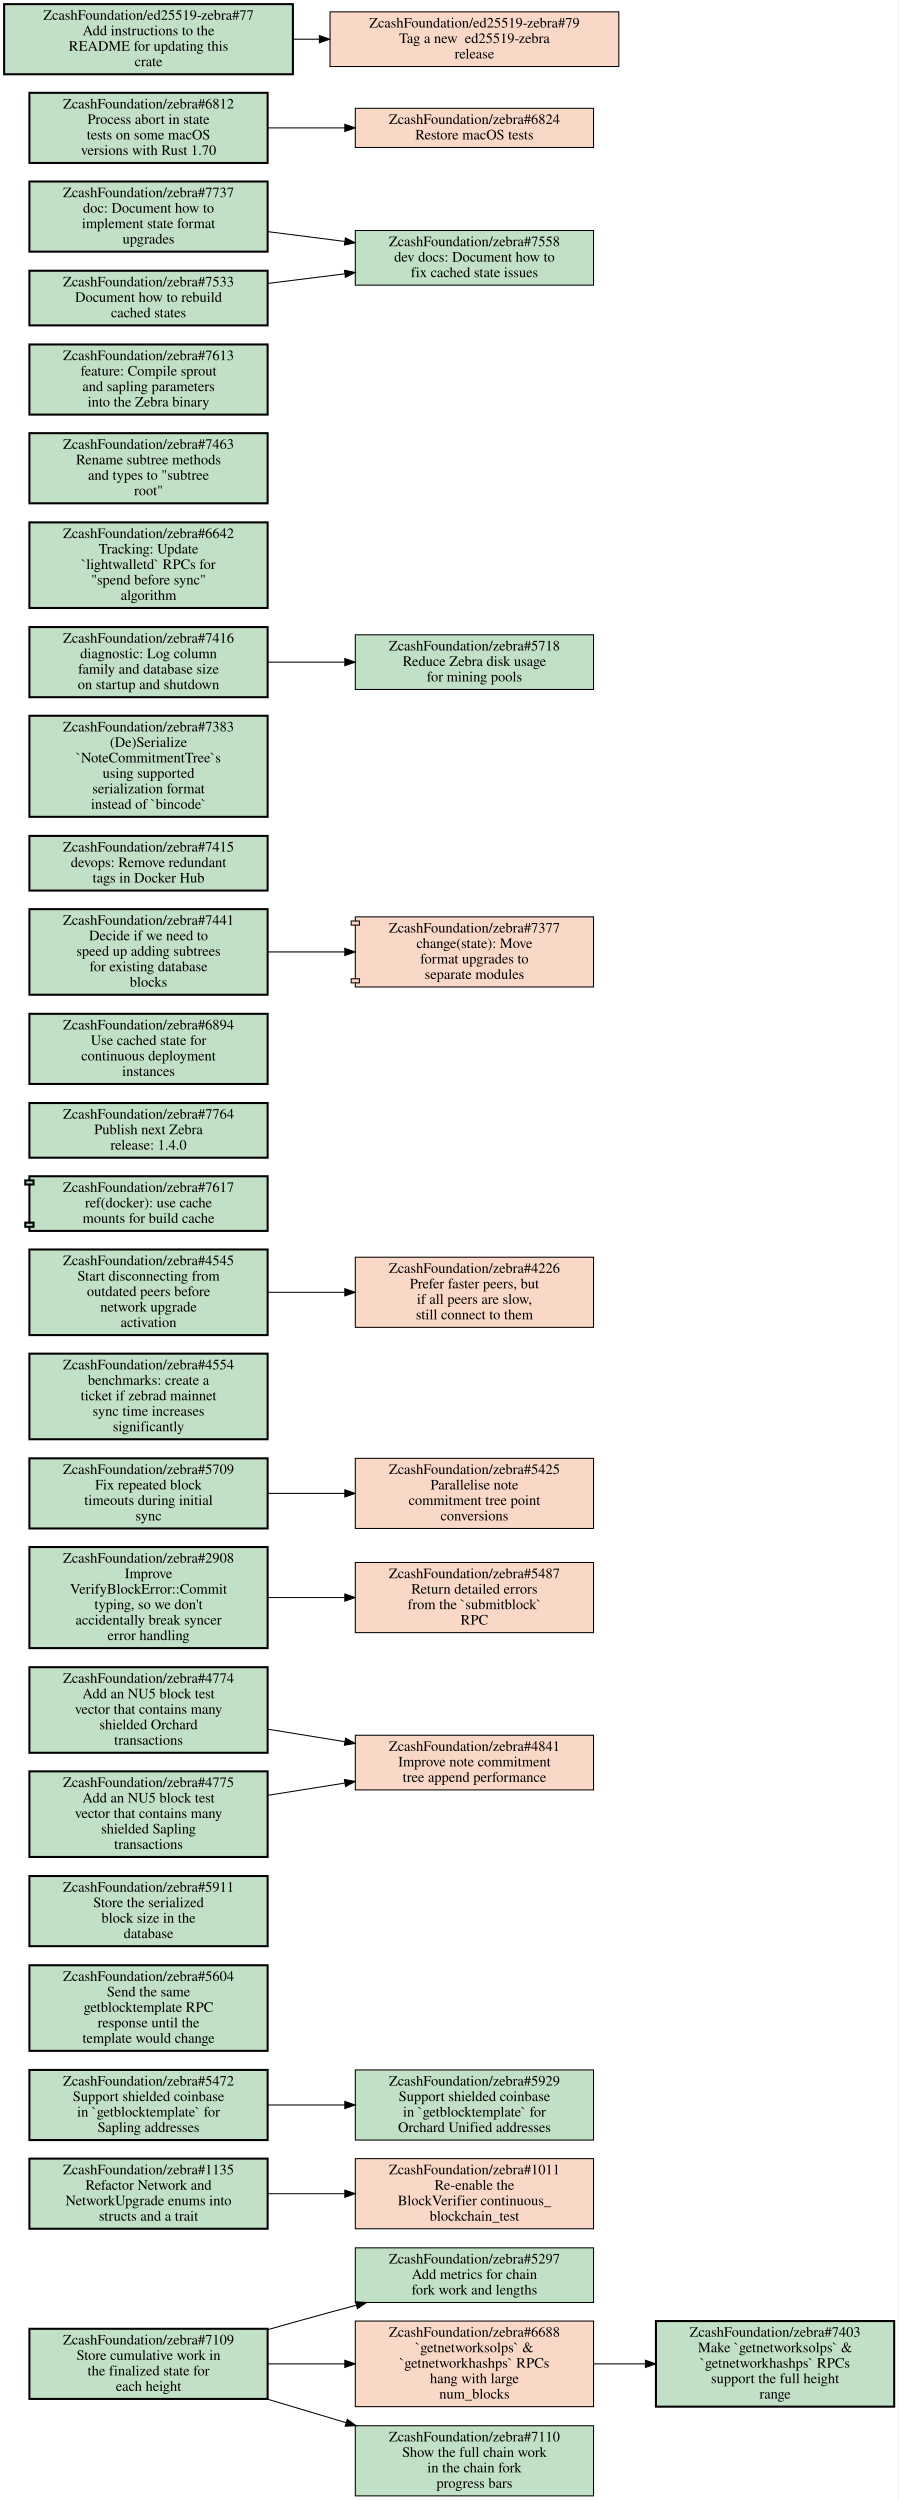
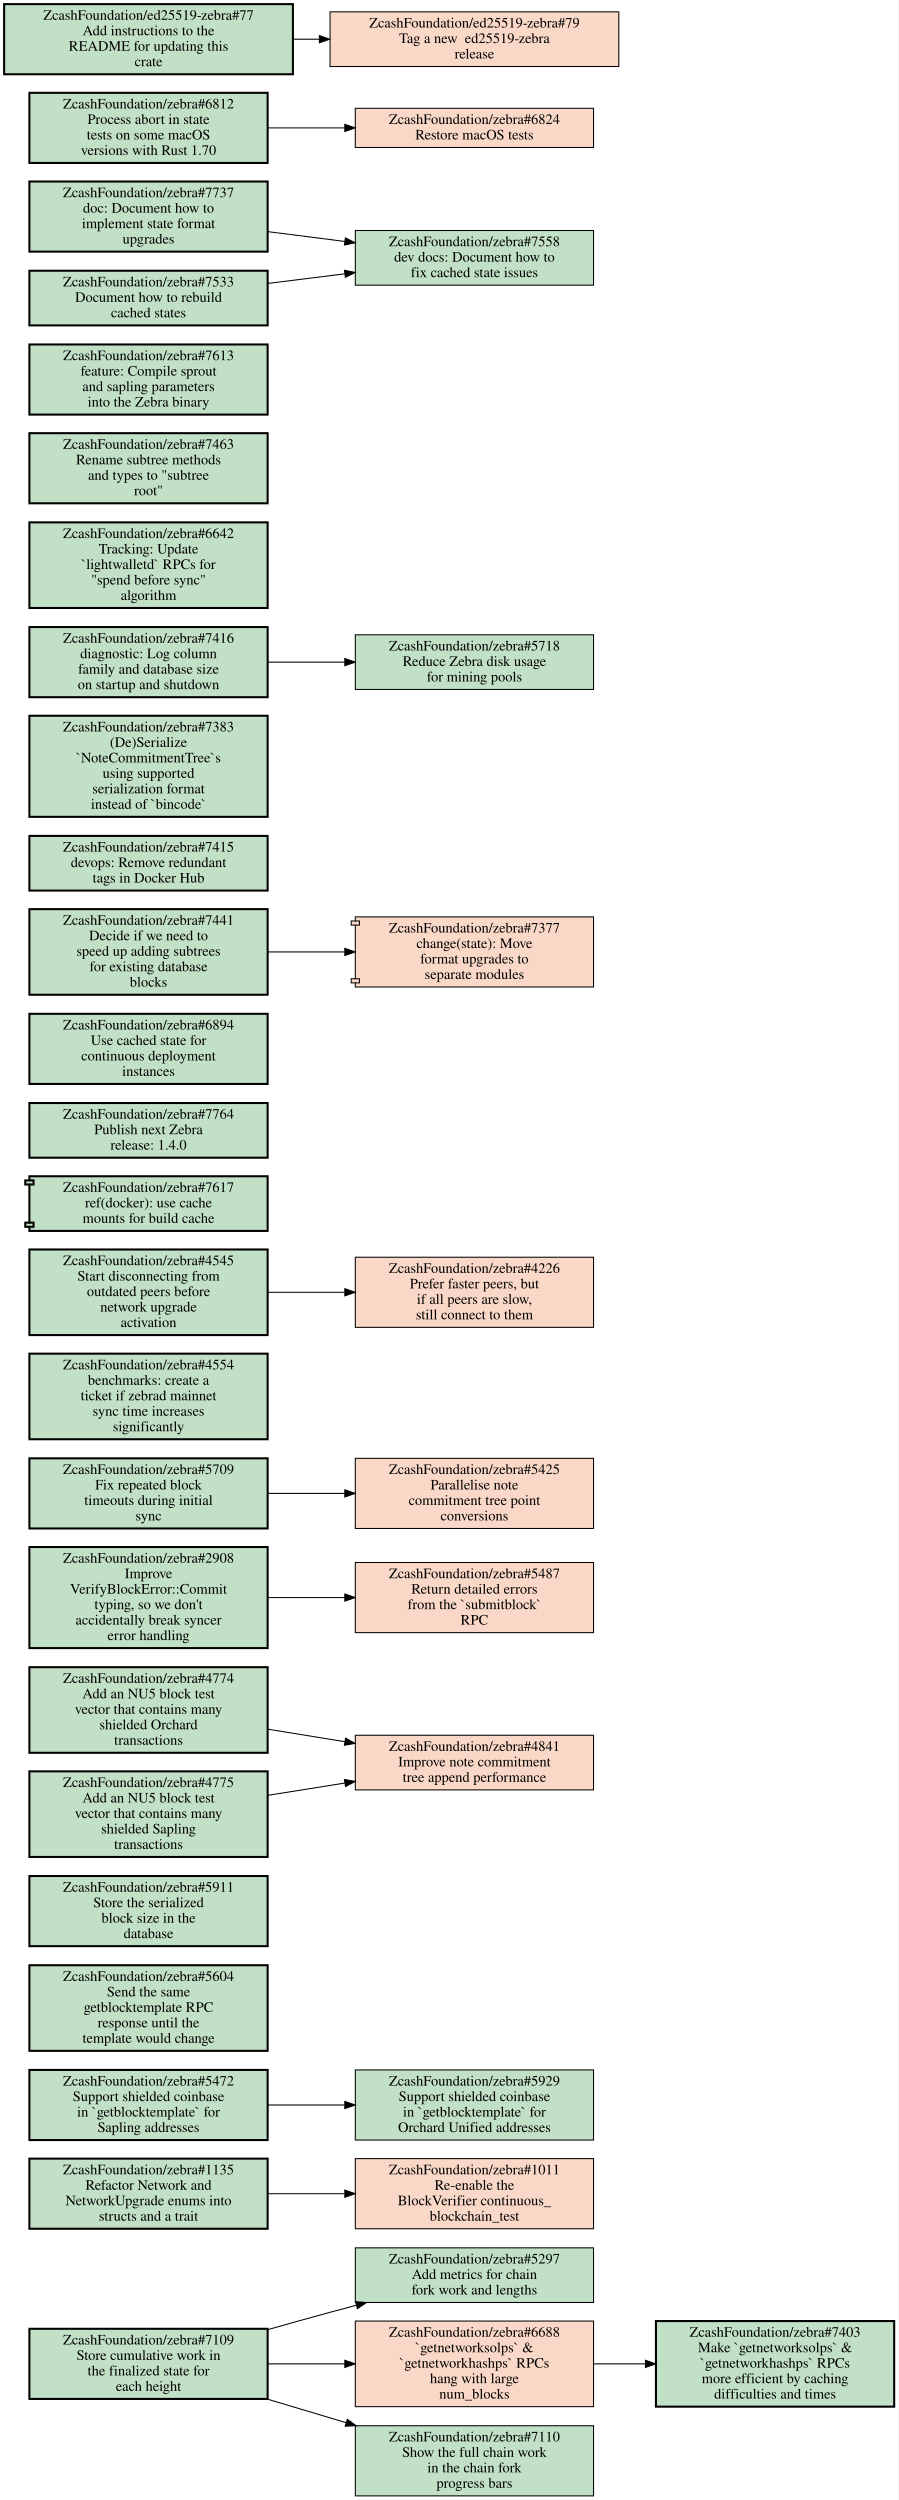
<svg xmlns="http://www.w3.org/2000/svg" xmlns:xlink="http://www.w3.org/1999/xlink" width="871pt" height="2424pt" viewBox="0.00 0.00 871.00 2424.00">
  <g id="graph0" class="graph" transform="scale(1 1) rotate(0) translate(4 2420)">
    <polygon fill="white" stroke="transparent" points="-4,4 -4,-2420 867,-2420 867,4 -4,4" />
    <g id="node1" class="node open">
      <g id="a_node1">
        <a xlink:href="https://github.com/ZcashFoundation/zebra/issues/5297" xlink:title="ZcashFoundation/zebra#5297&#10;Add metrics for chain&#10;fork work and lengths" target="_blank">
          <polygon fill="#c2e0c6" stroke="black" points="571.5,-240.5 340.5,-240.5 340.5,-187.5 571.5,-187.5 571.5,-240.5" />
          <text text-anchor="middle" x="456" y="-225.3" font-family="Times,serif" font-size="14.00">ZcashFoundation/zebra#5297</text>
          <text text-anchor="middle" x="456" y="-210.3" font-family="Times,serif" font-size="14.00">Add metrics for chain</text>
          <text text-anchor="middle" x="456" y="-195.3" font-family="Times,serif" font-size="14.00">fork work and lengths</text>
        </a>
      </g>
    </g>
    <g id="node2" class="node open">
      <g id="a_node2">
        <a xlink:href="https://github.com/ZcashFoundation/zebra/issues/1135" xlink:title="ZcashFoundation/zebra#1135&#10;Refactor Network and&#10;NetworkUpgrade enums into&#10;structs and a trait" target="_blank">
          <polygon fill="#c2e0c6" stroke="black" stroke-width="2" points="255.5,-327 24.5,-327 24.5,-259 255.5,-259 255.5,-327" />
          <text text-anchor="middle" x="140" y="-311.8" font-family="Times,serif" font-size="14.00">ZcashFoundation/zebra#1135</text>
          <text text-anchor="middle" x="140" y="-296.8" font-family="Times,serif" font-size="14.00">Refactor Network and</text>
          <text text-anchor="middle" x="140" y="-281.8" font-family="Times,serif" font-size="14.00">NetworkUpgrade enums into</text>
          <text text-anchor="middle" x="140" y="-266.8" font-family="Times,serif" font-size="14.00">structs and a trait</text>
        </a>
      </g>
    </g>
    <g id="node3" class="node closed">
      <g id="a_node3">
        <a xlink:href="https://github.com/ZcashFoundation/zebra/issues/1011" xlink:title="ZcashFoundation/zebra#1011&#10;Re-enable the&#10;BlockVerifier continuous_&#10;blockchain_test" target="_blank">
          <polygon fill="#fad8c7" stroke="black" points="571.5,-327 340.5,-327 340.5,-259 571.5,-259 571.5,-327" />
          <text text-anchor="middle" x="456" y="-311.8" font-family="Times,serif" font-size="14.00">ZcashFoundation/zebra#1011</text>
          <text text-anchor="middle" x="456" y="-296.8" font-family="Times,serif" font-size="14.00">Re-enable the</text>
          <text text-anchor="middle" x="456" y="-281.8" font-family="Times,serif" font-size="14.00">BlockVerifier continuous_</text>
          <text text-anchor="middle" x="456" y="-266.8" font-family="Times,serif" font-size="14.00">blockchain_test</text>
        </a>
      </g>
    </g>
    <g id="edge1" class="edge">
      <path fill="none" stroke="black" d="M255.69,-293C279.95,-293 305.65,-293 330.25,-293" />
      <polygon fill="black" stroke="black" points="330.35,-296.5 340.35,-293 330.35,-289.5 330.35,-296.5" />
    </g>
    <g id="node4" class="node open">
      <g id="a_node4">
        <a xlink:href="https://github.com/ZcashFoundation/zebra/issues/5472" xlink:title="ZcashFoundation/zebra#5472&#10;Support shielded coinbase&#10;in `getblocktemplate` for&#10;Sapling addresses" target="_blank">
          <polygon fill="#c2e0c6" stroke="black" stroke-width="2" points="255.5,-413 24.5,-413 24.5,-345 255.5,-345 255.5,-413" />
          <text text-anchor="middle" x="140" y="-397.8" font-family="Times,serif" font-size="14.00">ZcashFoundation/zebra#5472</text>
          <text text-anchor="middle" x="140" y="-382.8" font-family="Times,serif" font-size="14.00">Support shielded coinbase</text>
          <text text-anchor="middle" x="140" y="-367.8" font-family="Times,serif" font-size="14.00">in `getblocktemplate` for</text>
          <text text-anchor="middle" x="140" y="-352.8" font-family="Times,serif" font-size="14.00">Sapling addresses</text>
        </a>
      </g>
    </g>
    <g id="node5" class="node open">
      <g id="a_node5">
        <a xlink:href="https://github.com/ZcashFoundation/zebra/issues/5929" xlink:title="ZcashFoundation/zebra#5929&#10;Support shielded coinbase&#10;in `getblocktemplate` for&#10;Orchard Unified addresses" target="_blank">
          <polygon fill="#c2e0c6" stroke="black" points="571.5,-413 340.5,-413 340.5,-345 571.5,-345 571.5,-413" />
          <text text-anchor="middle" x="456" y="-397.8" font-family="Times,serif" font-size="14.00">ZcashFoundation/zebra#5929</text>
          <text text-anchor="middle" x="456" y="-382.8" font-family="Times,serif" font-size="14.00">Support shielded coinbase</text>
          <text text-anchor="middle" x="456" y="-367.8" font-family="Times,serif" font-size="14.00">in `getblocktemplate` for</text>
          <text text-anchor="middle" x="456" y="-352.8" font-family="Times,serif" font-size="14.00">Orchard Unified addresses</text>
        </a>
      </g>
    </g>
    <g id="edge2" class="edge">
      <path fill="none" stroke="black" d="M255.69,-379C279.95,-379 305.65,-379 330.25,-379" />
      <polygon fill="black" stroke="black" points="330.35,-382.5 340.35,-379 330.35,-375.5 330.35,-382.5" />
    </g>
    <g id="node6" class="node open">
      <g id="a_node6">
        <a xlink:href="https://github.com/ZcashFoundation/zebra/issues/7109" xlink:title="ZcashFoundation/zebra#7109&#10;Store cumulative work in&#10;the finalized state for&#10;each height" target="_blank">
          <polygon fill="#c2e0c6" stroke="black" stroke-width="2" points="255.5,-162 24.5,-162 24.5,-94 255.5,-94 255.5,-162" />
          <text text-anchor="middle" x="140" y="-146.8" font-family="Times,serif" font-size="14.00">ZcashFoundation/zebra#7109</text>
          <text text-anchor="middle" x="140" y="-131.8" font-family="Times,serif" font-size="14.00">Store cumulative work in</text>
          <text text-anchor="middle" x="140" y="-116.8" font-family="Times,serif" font-size="14.00">the finalized state for</text>
          <text text-anchor="middle" x="140" y="-101.8" font-family="Times,serif" font-size="14.00">each height</text>
        </a>
      </g>
    </g>
    <g id="edge3" class="edge">
      <path fill="none" stroke="black" d="M255.73,-161.22C275.79,-166.91 296.49,-172.69 316,-178 324.3,-180.26 332.89,-182.57 341.54,-184.86" />
      <polygon fill="black" stroke="black" points="340.76,-188.27 351.32,-187.45 342.55,-181.51 340.76,-188.27" />
    </g>
    <g id="node7" class="node closed">
      <g id="a_node7">
        <a xlink:href="https://github.com/ZcashFoundation/zebra/issues/6688" xlink:title="ZcashFoundation/zebra#6688&#10;`getnetworksolps` &amp;&#10;`getnetworkhashps` RPCs&#10;hang with large&#10;num_blocks" target="_blank">
          <polygon fill="#fad8c7" stroke="black" points="571.5,-169.5 340.5,-169.5 340.5,-86.5 571.5,-86.5 571.5,-169.5" />
          <text text-anchor="middle" x="456" y="-154.3" font-family="Times,serif" font-size="14.00">ZcashFoundation/zebra#6688</text>
          <text text-anchor="middle" x="456" y="-139.3" font-family="Times,serif" font-size="14.00">`getnetworksolps` &amp;</text>
          <text text-anchor="middle" x="456" y="-124.3" font-family="Times,serif" font-size="14.00">`getnetworkhashps` RPCs</text>
          <text text-anchor="middle" x="456" y="-109.3" font-family="Times,serif" font-size="14.00">hang with large</text>
          <text text-anchor="middle" x="456" y="-94.3" font-family="Times,serif" font-size="14.00">num_blocks</text>
        </a>
      </g>
    </g>
    <g id="edge4" class="edge">
      <path fill="none" stroke="black" d="M255.69,-128C279.95,-128 305.65,-128 330.25,-128" />
      <polygon fill="black" stroke="black" points="330.35,-131.5 340.35,-128 330.35,-124.5 330.35,-131.5" />
    </g>
    <g id="node8" class="node open">
      <g id="a_node8">
        <a xlink:href="https://github.com/ZcashFoundation/zebra/issues/7110" xlink:title="ZcashFoundation/zebra#7110&#10;Show the full chain work&#10;in the chain fork&#10;progress bars" target="_blank">
          <polygon fill="#c2e0c6" stroke="black" points="571.5,-68 340.5,-68 340.5,0 571.5,0 571.5,-68" />
          <text text-anchor="middle" x="456" y="-52.8" font-family="Times,serif" font-size="14.00">ZcashFoundation/zebra#7110</text>
          <text text-anchor="middle" x="456" y="-37.8" font-family="Times,serif" font-size="14.00">Show the full chain work</text>
          <text text-anchor="middle" x="456" y="-22.8" font-family="Times,serif" font-size="14.00">in the chain fork</text>
          <text text-anchor="middle" x="456" y="-7.8" font-family="Times,serif" font-size="14.00">progress bars</text>
        </a>
      </g>
    </g>
    <g id="edge5" class="edge">
      <path fill="none" stroke="black" d="M254.81,-93.93C279.78,-86.45 306.34,-78.5 331.68,-70.92" />
      <polygon fill="black" stroke="black" points="332.74,-74.25 341.32,-68.03 330.74,-67.55 332.74,-74.25" />
    </g>
    <g id="node9" class="node open">
      <g id="a_node9">
-         <a xlink:href="https://github.com/ZcashFoundation/zebra/issues/7403" xlink:title="ZcashFoundation/zebra#7403&#10;Make `getnetworksolps` &amp;&#10;`getnetworkhashps` RPCs&#10;support the full height&#10;range" target="_blank">
+         <a xlink:href="https://github.com/ZcashFoundation/zebra/issues/7403" xlink:title="ZcashFoundation/zebra#7403&#10;Make `getnetworksolps` &amp;&#10;`getnetworkhashps` RPCs&#10;more efficient by caching&#10;difficulties and times" target="_blank">
          <polygon fill="#c2e0c6" stroke="black" stroke-width="2" points="863,-169.5 632,-169.5 632,-86.5 863,-86.5 863,-169.5" />
          <text text-anchor="middle" x="747.5" y="-154.3" font-family="Times,serif" font-size="14.00">ZcashFoundation/zebra#7403</text>
          <text text-anchor="middle" x="747.5" y="-139.3" font-family="Times,serif" font-size="14.00">Make `getnetworksolps` &amp;</text>
          <text text-anchor="middle" x="747.5" y="-124.3" font-family="Times,serif" font-size="14.00">`getnetworkhashps` RPCs</text>
-           <text text-anchor="middle" x="747.5" y="-109.3" font-family="Times,serif" font-size="14.00">support the full height</text>
-           <text text-anchor="middle" x="747.5" y="-94.3" font-family="Times,serif" font-size="14.00">range</text>
+           <text text-anchor="middle" x="747.5" y="-109.3" font-family="Times,serif" font-size="14.00">more efficient by caching</text>
+           <text text-anchor="middle" x="747.5" y="-94.3" font-family="Times,serif" font-size="14.00">difficulties and times</text>
        </a>
      </g>
    </g>
    <g id="edge6" class="edge">
      <path fill="none" stroke="black" d="M571.83,-128C588.18,-128 605.05,-128 621.57,-128" />
      <polygon fill="black" stroke="black" points="621.81,-131.5 631.81,-128 621.81,-124.5 621.81,-131.5" />
    </g>
    <g id="node10" class="node open">
      <g id="a_node10">
        <a xlink:href="https://github.com/ZcashFoundation/zebra/issues/5604" xlink:title="ZcashFoundation/zebra#5604&#10;Send the same&#10;getblocktemplate RPC&#10;response until the&#10;template would change" target="_blank">
          <polygon fill="#c2e0c6" stroke="black" stroke-width="2" points="255.5,-514.5 24.5,-514.5 24.5,-431.5 255.5,-431.5 255.5,-514.5" />
          <text text-anchor="middle" x="140" y="-499.3" font-family="Times,serif" font-size="14.00">ZcashFoundation/zebra#5604</text>
          <text text-anchor="middle" x="140" y="-484.3" font-family="Times,serif" font-size="14.00">Send the same</text>
          <text text-anchor="middle" x="140" y="-469.3" font-family="Times,serif" font-size="14.00">getblocktemplate RPC</text>
          <text text-anchor="middle" x="140" y="-454.3" font-family="Times,serif" font-size="14.00">response until the</text>
          <text text-anchor="middle" x="140" y="-439.3" font-family="Times,serif" font-size="14.00">template would change</text>
        </a>
      </g>
    </g>
    <g id="node11" class="node open">
      <g id="a_node11">
        <a xlink:href="https://github.com/ZcashFoundation/zebra/issues/5911" xlink:title="ZcashFoundation/zebra#5911&#10;Store the serialized&#10;block size in the&#10;database" target="_blank">
          <polygon fill="#c2e0c6" stroke="black" stroke-width="2" points="255.5,-601 24.5,-601 24.5,-533 255.5,-533 255.5,-601" />
          <text text-anchor="middle" x="140" y="-585.8" font-family="Times,serif" font-size="14.00">ZcashFoundation/zebra#5911</text>
          <text text-anchor="middle" x="140" y="-570.8" font-family="Times,serif" font-size="14.00">Store the serialized</text>
          <text text-anchor="middle" x="140" y="-555.8" font-family="Times,serif" font-size="14.00">block size in the</text>
          <text text-anchor="middle" x="140" y="-540.8" font-family="Times,serif" font-size="14.00">database</text>
        </a>
      </g>
    </g>
    <g id="node12" class="node closed">
      <g id="a_node12">
        <a xlink:href="https://github.com/ZcashFoundation/zebra/issues/4841" xlink:title="ZcashFoundation/zebra#4841&#10;Improve note commitment&#10;tree append performance" target="_blank">
          <polygon fill="#fad8c7" stroke="black" points="571.5,-737.5 340.5,-737.5 340.5,-684.5 571.5,-684.5 571.5,-737.5" />
          <text text-anchor="middle" x="456" y="-722.3" font-family="Times,serif" font-size="14.00">ZcashFoundation/zebra#4841</text>
          <text text-anchor="middle" x="456" y="-707.3" font-family="Times,serif" font-size="14.00">Improve note commitment</text>
          <text text-anchor="middle" x="456" y="-692.3" font-family="Times,serif" font-size="14.00">tree append performance</text>
        </a>
      </g>
    </g>
    <g id="node13" class="node open">
      <g id="a_node13">
        <a xlink:href="https://github.com/ZcashFoundation/zebra/issues/2908" xlink:title="ZcashFoundation/zebra#2908&#10;Improve&#10;VerifyBlockError::Commit&#10;typing, so we don't&#10;accidentally break syncer&#10;error handling" target="_blank">
          <polygon fill="#c2e0c6" stroke="black" stroke-width="2" points="255.5,-920 24.5,-920 24.5,-822 255.5,-822 255.5,-920" />
          <text text-anchor="middle" x="140" y="-904.8" font-family="Times,serif" font-size="14.00">ZcashFoundation/zebra#2908</text>
          <text text-anchor="middle" x="140" y="-889.8" font-family="Times,serif" font-size="14.00">Improve</text>
          <text text-anchor="middle" x="140" y="-874.8" font-family="Times,serif" font-size="14.00">VerifyBlockError::Commit</text>
          <text text-anchor="middle" x="140" y="-859.8" font-family="Times,serif" font-size="14.00">typing, so we don't</text>
          <text text-anchor="middle" x="140" y="-844.8" font-family="Times,serif" font-size="14.00">accidentally break syncer</text>
          <text text-anchor="middle" x="140" y="-829.8" font-family="Times,serif" font-size="14.00">error handling</text>
        </a>
      </g>
    </g>
    <g id="node14" class="node closed">
      <g id="a_node14">
        <a xlink:href="https://github.com/ZcashFoundation/zebra/issues/5487" xlink:title="ZcashFoundation/zebra#5487&#10;Return detailed errors&#10;from the `submitblock`&#10;RPC" target="_blank">
          <polygon fill="#fad8c7" stroke="black" points="571.5,-905 340.5,-905 340.5,-837 571.5,-837 571.5,-905" />
          <text text-anchor="middle" x="456" y="-889.8" font-family="Times,serif" font-size="14.00">ZcashFoundation/zebra#5487</text>
          <text text-anchor="middle" x="456" y="-874.8" font-family="Times,serif" font-size="14.00">Return detailed errors</text>
          <text text-anchor="middle" x="456" y="-859.8" font-family="Times,serif" font-size="14.00">from the `submitblock`</text>
          <text text-anchor="middle" x="456" y="-844.8" font-family="Times,serif" font-size="14.00">RPC</text>
        </a>
      </g>
    </g>
    <g id="edge7" class="edge">
      <path fill="none" stroke="black" d="M255.69,-871C279.95,-871 305.65,-871 330.25,-871" />
      <polygon fill="black" stroke="black" points="330.35,-874.5 340.35,-871 330.35,-867.5 330.35,-874.5" />
    </g>
    <g id="node15" class="node open">
      <g id="a_node15">
        <a xlink:href="https://github.com/ZcashFoundation/zebra/issues/5709" xlink:title="ZcashFoundation/zebra#5709&#10;Fix repeated block&#10;timeouts during initial&#10;sync" target="_blank">
          <polygon fill="#c2e0c6" stroke="black" stroke-width="2" points="255.5,-1006 24.5,-1006 24.5,-938 255.5,-938 255.5,-1006" />
          <text text-anchor="middle" x="140" y="-990.8" font-family="Times,serif" font-size="14.00">ZcashFoundation/zebra#5709</text>
          <text text-anchor="middle" x="140" y="-975.8" font-family="Times,serif" font-size="14.00">Fix repeated block</text>
          <text text-anchor="middle" x="140" y="-960.8" font-family="Times,serif" font-size="14.00">timeouts during initial</text>
          <text text-anchor="middle" x="140" y="-945.8" font-family="Times,serif" font-size="14.00">sync</text>
        </a>
      </g>
    </g>
    <g id="node16" class="node closed">
      <g id="a_node16">
        <a xlink:href="https://github.com/ZcashFoundation/zebra/issues/5425" xlink:title="ZcashFoundation/zebra#5425&#10;Parallelise note&#10;commitment tree point&#10;conversions" target="_blank">
          <polygon fill="#fad8c7" stroke="black" points="571.5,-1006 340.5,-1006 340.5,-938 571.5,-938 571.5,-1006" />
          <text text-anchor="middle" x="456" y="-990.8" font-family="Times,serif" font-size="14.00">ZcashFoundation/zebra#5425</text>
          <text text-anchor="middle" x="456" y="-975.8" font-family="Times,serif" font-size="14.00">Parallelise note</text>
          <text text-anchor="middle" x="456" y="-960.8" font-family="Times,serif" font-size="14.00">commitment tree point</text>
          <text text-anchor="middle" x="456" y="-945.8" font-family="Times,serif" font-size="14.00">conversions</text>
        </a>
      </g>
    </g>
    <g id="edge8" class="edge">
      <path fill="none" stroke="black" d="M255.69,-972C279.95,-972 305.65,-972 330.25,-972" />
      <polygon fill="black" stroke="black" points="330.35,-975.5 340.35,-972 330.35,-968.5 330.35,-975.5" />
    </g>
    <g id="node17" class="node open">
      <g id="a_node17">
        <a xlink:href="https://github.com/ZcashFoundation/zebra/issues/4774" xlink:title="ZcashFoundation/zebra#4774&#10;Add an NU5 block test&#10;vector that contains many&#10;shielded Orchard&#10;transactions" target="_blank">
          <polygon fill="#c2e0c6" stroke="black" stroke-width="2" points="255.5,-803.5 24.5,-803.5 24.5,-720.5 255.5,-720.5 255.5,-803.5" />
          <text text-anchor="middle" x="140" y="-788.3" font-family="Times,serif" font-size="14.00">ZcashFoundation/zebra#4774</text>
          <text text-anchor="middle" x="140" y="-773.3" font-family="Times,serif" font-size="14.00">Add an NU5 block test</text>
          <text text-anchor="middle" x="140" y="-758.3" font-family="Times,serif" font-size="14.00">vector that contains many</text>
          <text text-anchor="middle" x="140" y="-743.3" font-family="Times,serif" font-size="14.00">shielded Orchard</text>
          <text text-anchor="middle" x="140" y="-728.3" font-family="Times,serif" font-size="14.00">transactions</text>
        </a>
      </g>
    </g>
    <g id="edge9" class="edge">
      <path fill="none" stroke="black" d="M255.69,-743.37C279.95,-739.43 305.65,-735.26 330.25,-731.26" />
      <polygon fill="black" stroke="black" points="331.04,-734.68 340.35,-729.62 329.92,-727.77 331.04,-734.68" />
    </g>
    <g id="node18" class="node open">
      <g id="a_node18">
        <a xlink:href="https://github.com/ZcashFoundation/zebra/issues/4775" xlink:title="ZcashFoundation/zebra#4775&#10;Add an NU5 block test&#10;vector that contains many&#10;shielded Sapling&#10;transactions" target="_blank">
          <polygon fill="#c2e0c6" stroke="black" stroke-width="2" points="255.5,-702.5 24.5,-702.5 24.5,-619.5 255.5,-619.5 255.5,-702.5" />
          <text text-anchor="middle" x="140" y="-687.3" font-family="Times,serif" font-size="14.00">ZcashFoundation/zebra#4775</text>
          <text text-anchor="middle" x="140" y="-672.3" font-family="Times,serif" font-size="14.00">Add an NU5 block test</text>
          <text text-anchor="middle" x="140" y="-657.3" font-family="Times,serif" font-size="14.00">vector that contains many</text>
          <text text-anchor="middle" x="140" y="-642.3" font-family="Times,serif" font-size="14.00">shielded Sapling</text>
          <text text-anchor="middle" x="140" y="-627.3" font-family="Times,serif" font-size="14.00">transactions</text>
        </a>
      </g>
    </g>
    <g id="edge10" class="edge">
      <path fill="none" stroke="black" d="M255.69,-679.26C279.95,-683.13 305.65,-687.22 330.25,-691.14" />
      <polygon fill="black" stroke="black" points="329.93,-694.63 340.35,-692.74 331.02,-687.72 329.93,-694.63" />
    </g>
    <g id="node19" class="node open">
      <g id="a_node19">
        <a xlink:href="https://github.com/ZcashFoundation/zebra/issues/4554" xlink:title="ZcashFoundation/zebra#4554&#10;benchmarks: create a&#10;ticket if zebrad mainnet&#10;sync time increases&#10;significantly" target="_blank">
          <polygon fill="#c2e0c6" stroke="black" stroke-width="2" points="255.5,-1107.5 24.5,-1107.5 24.5,-1024.5 255.5,-1024.5 255.5,-1107.5" />
          <text text-anchor="middle" x="140" y="-1092.3" font-family="Times,serif" font-size="14.00">ZcashFoundation/zebra#4554</text>
          <text text-anchor="middle" x="140" y="-1077.3" font-family="Times,serif" font-size="14.00">benchmarks: create a</text>
          <text text-anchor="middle" x="140" y="-1062.3" font-family="Times,serif" font-size="14.00">ticket if zebrad mainnet</text>
          <text text-anchor="middle" x="140" y="-1047.3" font-family="Times,serif" font-size="14.00">sync time increases</text>
          <text text-anchor="middle" x="140" y="-1032.3" font-family="Times,serif" font-size="14.00">significantly</text>
        </a>
      </g>
    </g>
    <g id="node20" class="node open">
      <g id="a_node20">
        <a xlink:href="https://github.com/ZcashFoundation/zebra/issues/4545" xlink:title="ZcashFoundation/zebra#4545&#10;Start disconnecting from&#10;outdated peers before&#10;network upgrade&#10;activation" target="_blank">
          <polygon fill="#c2e0c6" stroke="black" stroke-width="2" points="255.5,-1208.5 24.5,-1208.5 24.5,-1125.5 255.5,-1125.5 255.5,-1208.5" />
          <text text-anchor="middle" x="140" y="-1193.3" font-family="Times,serif" font-size="14.00">ZcashFoundation/zebra#4545</text>
          <text text-anchor="middle" x="140" y="-1178.3" font-family="Times,serif" font-size="14.00">Start disconnecting from</text>
          <text text-anchor="middle" x="140" y="-1163.3" font-family="Times,serif" font-size="14.00">outdated peers before</text>
          <text text-anchor="middle" x="140" y="-1148.3" font-family="Times,serif" font-size="14.00">network upgrade</text>
          <text text-anchor="middle" x="140" y="-1133.3" font-family="Times,serif" font-size="14.00">activation</text>
        </a>
      </g>
    </g>
    <g id="node21" class="node closed">
      <g id="a_node21">
        <a xlink:href="https://github.com/ZcashFoundation/zebra/issues/4226" xlink:title="ZcashFoundation/zebra#4226&#10;Prefer faster peers, but&#10;if all peers are slow,&#10;still connect to them" target="_blank">
          <polygon fill="#fad8c7" stroke="black" points="571.5,-1201 340.5,-1201 340.5,-1133 571.5,-1133 571.5,-1201" />
          <text text-anchor="middle" x="456" y="-1185.8" font-family="Times,serif" font-size="14.00">ZcashFoundation/zebra#4226</text>
          <text text-anchor="middle" x="456" y="-1170.8" font-family="Times,serif" font-size="14.00">Prefer faster peers, but</text>
          <text text-anchor="middle" x="456" y="-1155.8" font-family="Times,serif" font-size="14.00">if all peers are slow,</text>
          <text text-anchor="middle" x="456" y="-1140.8" font-family="Times,serif" font-size="14.00">still connect to them</text>
        </a>
      </g>
    </g>
    <g id="edge11" class="edge">
      <path fill="none" stroke="black" d="M255.69,-1167C279.95,-1167 305.65,-1167 330.25,-1167" />
      <polygon fill="black" stroke="black" points="330.35,-1170.5 340.35,-1167 330.35,-1163.5 330.35,-1170.5" />
    </g>
    <g id="node22" class="node open">
      <g id="a_node22">
        <a xlink:href="https://github.com/ZcashFoundation/zebra/pull/7617" xlink:title="ZcashFoundation/zebra#7617&#10;ref(docker): use cache&#10;mounts for build cache" target="_blank">
          <polygon fill="#c2e0c6" stroke="black" stroke-width="2" points="255.5,-1279.5 24.5,-1279.5 24.5,-1275.5 20.5,-1275.5 20.5,-1271.5 24.5,-1271.5 24.5,-1234.5 20.5,-1234.5 20.5,-1230.5 24.5,-1230.5 24.5,-1226.5 255.5,-1226.5 255.5,-1279.5" />
          <polyline fill="none" stroke="black" stroke-width="2" points="24.5,-1275.5 28.5,-1275.5 28.5,-1271.5 24.5,-1271.5 " />
          <polyline fill="none" stroke="black" stroke-width="2" points="24.5,-1234.5 28.5,-1234.5 28.5,-1230.5 24.5,-1230.5 " />
          <text text-anchor="middle" x="140" y="-1264.3" font-family="Times,serif" font-size="14.00">ZcashFoundation/zebra#7617</text>
          <text text-anchor="middle" x="140" y="-1249.3" font-family="Times,serif" font-size="14.00">ref(docker): use cache</text>
          <text text-anchor="middle" x="140" y="-1234.3" font-family="Times,serif" font-size="14.00">mounts for build cache</text>
        </a>
      </g>
    </g>
    <g id="node23" class="node open">
      <g id="a_node23">
        <a xlink:href="https://github.com/ZcashFoundation/zebra/issues/7764" xlink:title="ZcashFoundation/zebra#7764&#10;Publish next Zebra&#10;release: 1.4.0" target="_blank">
          <polygon fill="#c2e0c6" stroke="black" stroke-width="2" points="255.5,-1350.5 24.5,-1350.5 24.5,-1297.5 255.5,-1297.5 255.5,-1350.5" />
          <text text-anchor="middle" x="140" y="-1335.3" font-family="Times,serif" font-size="14.00">ZcashFoundation/zebra#7764</text>
          <text text-anchor="middle" x="140" y="-1320.3" font-family="Times,serif" font-size="14.00">Publish next Zebra</text>
          <text text-anchor="middle" x="140" y="-1305.3" font-family="Times,serif" font-size="14.00">release: 1.4.0</text>
        </a>
      </g>
    </g>
    <g id="node24" class="node open">
      <g id="a_node24">
        <a xlink:href="https://github.com/ZcashFoundation/zebra/issues/6894" xlink:title="ZcashFoundation/zebra#6894&#10;Use cached state for&#10;continuous deployment&#10;instances" target="_blank">
          <polygon fill="#c2e0c6" stroke="black" stroke-width="2" points="255.5,-1437 24.5,-1437 24.5,-1369 255.5,-1369 255.5,-1437" />
          <text text-anchor="middle" x="140" y="-1421.8" font-family="Times,serif" font-size="14.00">ZcashFoundation/zebra#6894</text>
          <text text-anchor="middle" x="140" y="-1406.8" font-family="Times,serif" font-size="14.00">Use cached state for</text>
          <text text-anchor="middle" x="140" y="-1391.8" font-family="Times,serif" font-size="14.00">continuous deployment</text>
          <text text-anchor="middle" x="140" y="-1376.8" font-family="Times,serif" font-size="14.00">instances</text>
        </a>
      </g>
    </g>
    <g id="node25" class="node closed">
      <g id="a_node25">
        <a xlink:href="https://github.com/ZcashFoundation/zebra/pull/7377" xlink:title="ZcashFoundation/zebra#7377&#10;change(state): Move&#10;format upgrades to&#10;separate modules" target="_blank">
          <polygon fill="#fad8c7" stroke="black" points="571.5,-1531 340.5,-1531 340.5,-1527 336.5,-1527 336.5,-1523 340.5,-1523 340.5,-1471 336.5,-1471 336.5,-1467 340.5,-1467 340.5,-1463 571.5,-1463 571.5,-1531" />
          <polyline fill="none" stroke="black" points="340.5,-1527 344.5,-1527 344.5,-1523 340.5,-1523 " />
          <polyline fill="none" stroke="black" points="340.5,-1471 344.5,-1471 344.5,-1467 340.5,-1467 " />
          <text text-anchor="middle" x="456" y="-1515.8" font-family="Times,serif" font-size="14.00">ZcashFoundation/zebra#7377</text>
          <text text-anchor="middle" x="456" y="-1500.8" font-family="Times,serif" font-size="14.00">change(state): Move</text>
          <text text-anchor="middle" x="456" y="-1485.8" font-family="Times,serif" font-size="14.00">format upgrades to</text>
          <text text-anchor="middle" x="456" y="-1470.8" font-family="Times,serif" font-size="14.00">separate modules</text>
        </a>
      </g>
    </g>
    <g id="node26" class="node open">
      <g id="a_node26">
        <a xlink:href="https://github.com/ZcashFoundation/zebra/issues/7441" xlink:title="ZcashFoundation/zebra#7441&#10;Decide if we need to&#10;speed up adding subtrees&#10;for existing database&#10;blocks" target="_blank">
          <polygon fill="#c2e0c6" stroke="black" stroke-width="2" points="255.5,-1538.5 24.5,-1538.5 24.5,-1455.5 255.5,-1455.5 255.5,-1538.5" />
          <text text-anchor="middle" x="140" y="-1523.3" font-family="Times,serif" font-size="14.00">ZcashFoundation/zebra#7441</text>
          <text text-anchor="middle" x="140" y="-1508.3" font-family="Times,serif" font-size="14.00">Decide if we need to</text>
          <text text-anchor="middle" x="140" y="-1493.3" font-family="Times,serif" font-size="14.00">speed up adding subtrees</text>
          <text text-anchor="middle" x="140" y="-1478.3" font-family="Times,serif" font-size="14.00">for existing database</text>
          <text text-anchor="middle" x="140" y="-1463.3" font-family="Times,serif" font-size="14.00">blocks</text>
        </a>
      </g>
    </g>
    <g id="edge12" class="edge">
      <path fill="none" stroke="black" d="M255.69,-1497C279.95,-1497 305.65,-1497 330.25,-1497" />
      <polygon fill="black" stroke="black" points="330.35,-1500.5 340.35,-1497 330.35,-1493.5 330.35,-1500.5" />
    </g>
    <g id="node27" class="node open">
      <g id="a_node27">
        <a xlink:href="https://github.com/ZcashFoundation/zebra/issues/7415" xlink:title="ZcashFoundation/zebra#7415&#10;devops: Remove redundant&#10;tags in Docker Hub" target="_blank">
          <polygon fill="#c2e0c6" stroke="black" stroke-width="2" points="255.5,-1609.5 24.5,-1609.5 24.5,-1556.5 255.5,-1556.5 255.5,-1609.5" />
          <text text-anchor="middle" x="140" y="-1594.3" font-family="Times,serif" font-size="14.00">ZcashFoundation/zebra#7415</text>
          <text text-anchor="middle" x="140" y="-1579.3" font-family="Times,serif" font-size="14.00">devops: Remove redundant</text>
          <text text-anchor="middle" x="140" y="-1564.3" font-family="Times,serif" font-size="14.00">tags in Docker Hub</text>
        </a>
      </g>
    </g>
    <g id="node28" class="node open">
      <g id="a_node28">
        <a xlink:href="https://github.com/ZcashFoundation/zebra/issues/7383" xlink:title="ZcashFoundation/zebra#7383&#10;(De)Serialize&#10;`NoteCommitmentTree`s&#10;using supported&#10;serialization format&#10;instead of `bincode`" target="_blank">
          <polygon fill="#c2e0c6" stroke="black" stroke-width="2" points="255.5,-1726 24.5,-1726 24.5,-1628 255.5,-1628 255.5,-1726" />
          <text text-anchor="middle" x="140" y="-1710.8" font-family="Times,serif" font-size="14.00">ZcashFoundation/zebra#7383</text>
          <text text-anchor="middle" x="140" y="-1695.8" font-family="Times,serif" font-size="14.00">(De)Serialize</text>
          <text text-anchor="middle" x="140" y="-1680.8" font-family="Times,serif" font-size="14.00">`NoteCommitmentTree`s</text>
          <text text-anchor="middle" x="140" y="-1665.8" font-family="Times,serif" font-size="14.00">using supported</text>
          <text text-anchor="middle" x="140" y="-1650.8" font-family="Times,serif" font-size="14.00">serialization format</text>
          <text text-anchor="middle" x="140" y="-1635.8" font-family="Times,serif" font-size="14.00">instead of `bincode`</text>
        </a>
      </g>
    </g>
    <g id="node29" class="node open">
      <g id="a_node29">
        <a xlink:href="https://github.com/ZcashFoundation/zebra/issues/7416" xlink:title="ZcashFoundation/zebra#7416&#10;diagnostic: Log column&#10;family and database size&#10;on startup and shutdown" target="_blank">
          <polygon fill="#c2e0c6" stroke="black" stroke-width="2" points="255.5,-1812 24.5,-1812 24.5,-1744 255.5,-1744 255.5,-1812" />
          <text text-anchor="middle" x="140" y="-1796.8" font-family="Times,serif" font-size="14.00">ZcashFoundation/zebra#7416</text>
          <text text-anchor="middle" x="140" y="-1781.8" font-family="Times,serif" font-size="14.00">diagnostic: Log column</text>
          <text text-anchor="middle" x="140" y="-1766.8" font-family="Times,serif" font-size="14.00">family and database size</text>
          <text text-anchor="middle" x="140" y="-1751.8" font-family="Times,serif" font-size="14.00">on startup and shutdown</text>
        </a>
      </g>
    </g>
    <g id="node30" class="node open">
      <g id="a_node30">
        <a xlink:href="https://github.com/ZcashFoundation/zebra/issues/5718" xlink:title="ZcashFoundation/zebra#5718&#10;Reduce Zebra disk usage&#10;for mining pools" target="_blank">
          <polygon fill="#c2e0c6" stroke="black" points="571.5,-1804.5 340.5,-1804.5 340.5,-1751.5 571.5,-1751.5 571.5,-1804.5" />
          <text text-anchor="middle" x="456" y="-1789.3" font-family="Times,serif" font-size="14.00">ZcashFoundation/zebra#5718</text>
          <text text-anchor="middle" x="456" y="-1774.3" font-family="Times,serif" font-size="14.00">Reduce Zebra disk usage</text>
          <text text-anchor="middle" x="456" y="-1759.3" font-family="Times,serif" font-size="14.00">for mining pools</text>
        </a>
      </g>
    </g>
    <g id="edge13" class="edge">
      <path fill="none" stroke="black" d="M255.69,-1778C279.95,-1778 305.65,-1778 330.25,-1778" />
      <polygon fill="black" stroke="black" points="330.35,-1781.5 340.35,-1778 330.35,-1774.5 330.35,-1781.5" />
    </g>
    <g id="node31" class="node open">
      <g id="a_node31">
        <a xlink:href="https://github.com/ZcashFoundation/zebra/issues/6642" xlink:title="ZcashFoundation/zebra#6642&#10;Tracking: Update&#10;`lightwalletd` RPCs for&#10;&quot;spend before sync&quot;&#10;algorithm" target="_blank">
          <polygon fill="#c2e0c6" stroke="black" stroke-width="2" points="255.5,-1913.5 24.5,-1913.5 24.5,-1830.5 255.5,-1830.5 255.5,-1913.5" />
          <text text-anchor="middle" x="140" y="-1898.3" font-family="Times,serif" font-size="14.00">ZcashFoundation/zebra#6642</text>
          <text text-anchor="middle" x="140" y="-1883.3" font-family="Times,serif" font-size="14.00">Tracking: Update</text>
          <text text-anchor="middle" x="140" y="-1868.3" font-family="Times,serif" font-size="14.00">`lightwalletd` RPCs for</text>
          <text text-anchor="middle" x="140" y="-1853.3" font-family="Times,serif" font-size="14.00">"spend before sync"</text>
          <text text-anchor="middle" x="140" y="-1838.3" font-family="Times,serif" font-size="14.00">algorithm</text>
        </a>
      </g>
    </g>
    <g id="node32" class="node open">
      <g id="a_node32">
        <a xlink:href="https://github.com/ZcashFoundation/zebra/issues/7463" xlink:title="ZcashFoundation/zebra#7463&#10;Rename subtree methods&#10;and types to &quot;subtree&#10;root&quot;" target="_blank">
          <polygon fill="#c2e0c6" stroke="black" stroke-width="2" points="255.5,-2000 24.5,-2000 24.5,-1932 255.5,-1932 255.5,-2000" />
          <text text-anchor="middle" x="140" y="-1984.8" font-family="Times,serif" font-size="14.00">ZcashFoundation/zebra#7463</text>
          <text text-anchor="middle" x="140" y="-1969.8" font-family="Times,serif" font-size="14.00">Rename subtree methods</text>
          <text text-anchor="middle" x="140" y="-1954.8" font-family="Times,serif" font-size="14.00">and types to "subtree</text>
          <text text-anchor="middle" x="140" y="-1939.8" font-family="Times,serif" font-size="14.00">root"</text>
        </a>
      </g>
    </g>
    <g id="node33" class="node open">
      <g id="a_node33">
        <a xlink:href="https://github.com/ZcashFoundation/zebra/issues/7613" xlink:title="ZcashFoundation/zebra#7613&#10;feature: Compile sprout&#10;and sapling parameters&#10;into the Zebra binary" target="_blank">
          <polygon fill="#c2e0c6" stroke="black" stroke-width="2" points="255.5,-2086 24.5,-2086 24.5,-2018 255.5,-2018 255.5,-2086" />
          <text text-anchor="middle" x="140" y="-2070.8" font-family="Times,serif" font-size="14.00">ZcashFoundation/zebra#7613</text>
          <text text-anchor="middle" x="140" y="-2055.8" font-family="Times,serif" font-size="14.00">feature: Compile sprout</text>
          <text text-anchor="middle" x="140" y="-2040.8" font-family="Times,serif" font-size="14.00">and sapling parameters</text>
          <text text-anchor="middle" x="140" y="-2025.8" font-family="Times,serif" font-size="14.00">into the Zebra binary</text>
        </a>
      </g>
    </g>
    <g id="node34" class="node open">
      <g id="a_node34">
        <a xlink:href="https://github.com/ZcashFoundation/zebra/issues/7737" xlink:title="ZcashFoundation/zebra#7737&#10;doc: Document how to&#10;implement state format&#10;upgrades" target="_blank">
          <polygon fill="#c2e0c6" stroke="black" stroke-width="2" points="255.5,-2244 24.5,-2244 24.5,-2176 255.5,-2176 255.5,-2244" />
          <text text-anchor="middle" x="140" y="-2228.8" font-family="Times,serif" font-size="14.00">ZcashFoundation/zebra#7737</text>
          <text text-anchor="middle" x="140" y="-2213.8" font-family="Times,serif" font-size="14.00">doc: Document how to</text>
          <text text-anchor="middle" x="140" y="-2198.8" font-family="Times,serif" font-size="14.00">implement state format</text>
          <text text-anchor="middle" x="140" y="-2183.8" font-family="Times,serif" font-size="14.00">upgrades</text>
        </a>
      </g>
    </g>
    <g id="node35" class="node open">
      <g id="a_node35">
        <a xlink:href="https://github.com/ZcashFoundation/zebra/issues/7558" xlink:title="ZcashFoundation/zebra#7558&#10;dev docs: Document how to&#10;fix cached state issues" target="_blank">
          <polygon fill="#c2e0c6" stroke="black" points="571.5,-2196.5 340.5,-2196.5 340.5,-2143.5 571.5,-2143.5 571.5,-2196.5" />
          <text text-anchor="middle" x="456" y="-2181.3" font-family="Times,serif" font-size="14.00">ZcashFoundation/zebra#7558</text>
          <text text-anchor="middle" x="456" y="-2166.3" font-family="Times,serif" font-size="14.00">dev docs: Document how to</text>
          <text text-anchor="middle" x="456" y="-2151.3" font-family="Times,serif" font-size="14.00">fix cached state issues</text>
        </a>
      </g>
    </g>
    <g id="edge14" class="edge">
      <path fill="none" stroke="black" d="M255.69,-2195.4C279.95,-2192.3 305.65,-2189 330.25,-2185.9" />
      <polygon fill="black" stroke="black" points="330.88,-2189.35 340.35,-2184.6 329.98,-2182.41 330.88,-2189.35" />
    </g>
    <g id="node36" class="node open">
      <g id="a_node36">
        <a xlink:href="https://github.com/ZcashFoundation/zebra/issues/7533" xlink:title="ZcashFoundation/zebra#7533&#10;Document how to rebuild&#10;cached states" target="_blank">
          <polygon fill="#c2e0c6" stroke="black" stroke-width="2" points="255.5,-2157.5 24.5,-2157.5 24.5,-2104.5 255.5,-2104.5 255.5,-2157.5" />
          <text text-anchor="middle" x="140" y="-2142.3" font-family="Times,serif" font-size="14.00">ZcashFoundation/zebra#7533</text>
          <text text-anchor="middle" x="140" y="-2127.3" font-family="Times,serif" font-size="14.00">Document how to rebuild</text>
          <text text-anchor="middle" x="140" y="-2112.3" font-family="Times,serif" font-size="14.00">cached states</text>
        </a>
      </g>
    </g>
    <g id="edge15" class="edge">
      <path fill="none" stroke="black" d="M255.69,-2145.2C279.95,-2148.3 305.65,-2151.5 330.25,-2154.5" />
      <polygon fill="black" stroke="black" points="329.98,-2157.99 340.35,-2155.8 330.88,-2151.05 329.98,-2157.99" />
    </g>
    <g id="node37" class="node open">
      <g id="a_node37">
        <a xlink:href="https://github.com/ZcashFoundation/zebra/issues/6812" xlink:title="ZcashFoundation/zebra#6812&#10;Process abort in state&#10;tests on some macOS&#10;versions with Rust 1.70" target="_blank">
          <polygon fill="#c2e0c6" stroke="black" stroke-width="2" points="255.5,-2330 24.5,-2330 24.5,-2262 255.5,-2262 255.5,-2330" />
          <text text-anchor="middle" x="140" y="-2314.8" font-family="Times,serif" font-size="14.00">ZcashFoundation/zebra#6812</text>
          <text text-anchor="middle" x="140" y="-2299.8" font-family="Times,serif" font-size="14.00">Process abort in state</text>
          <text text-anchor="middle" x="140" y="-2284.8" font-family="Times,serif" font-size="14.00">tests on some macOS</text>
          <text text-anchor="middle" x="140" y="-2269.8" font-family="Times,serif" font-size="14.00">versions with Rust 1.70</text>
        </a>
      </g>
    </g>
    <g id="node38" class="node closed">
      <g id="a_node38">
        <a xlink:href="https://github.com/ZcashFoundation/zebra/issues/6824" xlink:title="ZcashFoundation/zebra#6824&#10;Restore macOS tests" target="_blank">
          <polygon fill="#fad8c7" stroke="black" points="571.5,-2315 340.5,-2315 340.5,-2277 571.5,-2277 571.5,-2315" />
          <text text-anchor="middle" x="456" y="-2299.8" font-family="Times,serif" font-size="14.00">ZcashFoundation/zebra#6824</text>
          <text text-anchor="middle" x="456" y="-2284.8" font-family="Times,serif" font-size="14.00">Restore macOS tests</text>
        </a>
      </g>
    </g>
    <g id="edge16" class="edge">
      <path fill="none" stroke="black" d="M255.69,-2296C279.95,-2296 305.65,-2296 330.25,-2296" />
      <polygon fill="black" stroke="black" points="330.35,-2299.5 340.35,-2296 330.35,-2292.5 330.35,-2299.5" />
    </g>
    <g id="node39" class="node open">
      <g id="a_node39">
        <a xlink:href="https://github.com/ZcashFoundation/ed25519-zebra/issues/77" xlink:title="ZcashFoundation/ed25519-zebra#77&#10;Add instructions to the&#10;README for updating this&#10;crate" target="_blank">
          <polygon fill="#c2e0c6" stroke="black" stroke-width="2" points="280,-2416 0,-2416 0,-2348 280,-2348 280,-2416" />
          <text text-anchor="middle" x="140" y="-2400.8" font-family="Times,serif" font-size="14.00">ZcashFoundation/ed25519-zebra#77</text>
          <text text-anchor="middle" x="140" y="-2385.8" font-family="Times,serif" font-size="14.00">Add instructions to the</text>
          <text text-anchor="middle" x="140" y="-2370.8" font-family="Times,serif" font-size="14.00">README for updating this</text>
          <text text-anchor="middle" x="140" y="-2355.8" font-family="Times,serif" font-size="14.00">crate</text>
        </a>
      </g>
    </g>
    <g id="node40" class="node closed">
      <g id="a_node40">
        <a xlink:href="https://github.com/ZcashFoundation/ed25519-zebra/issues/79" xlink:title="ZcashFoundation/ed25519-zebra#79&#10;Tag a new  ed25519-zebra&#10;release" target="_blank">
          <polygon fill="#fad8c7" stroke="black" points="596,-2408.5 316,-2408.5 316,-2355.5 596,-2355.5 596,-2408.5" />
          <text text-anchor="middle" x="456" y="-2393.3" font-family="Times,serif" font-size="14.00">ZcashFoundation/ed25519-zebra#79</text>
          <text text-anchor="middle" x="456" y="-2378.3" font-family="Times,serif" font-size="14.00">Tag a new  ed25519-zebra</text>
          <text text-anchor="middle" x="456" y="-2363.3" font-family="Times,serif" font-size="14.00">release</text>
        </a>
      </g>
    </g>
    <g id="edge17" class="edge">
      <path fill="none" stroke="black" d="M280.1,-2382C288.49,-2382 296.96,-2382 305.4,-2382" />
      <polygon fill="black" stroke="black" points="305.67,-2385.5 315.67,-2382 305.67,-2378.5 305.67,-2385.5" />
    </g>
  </g>
</svg>
